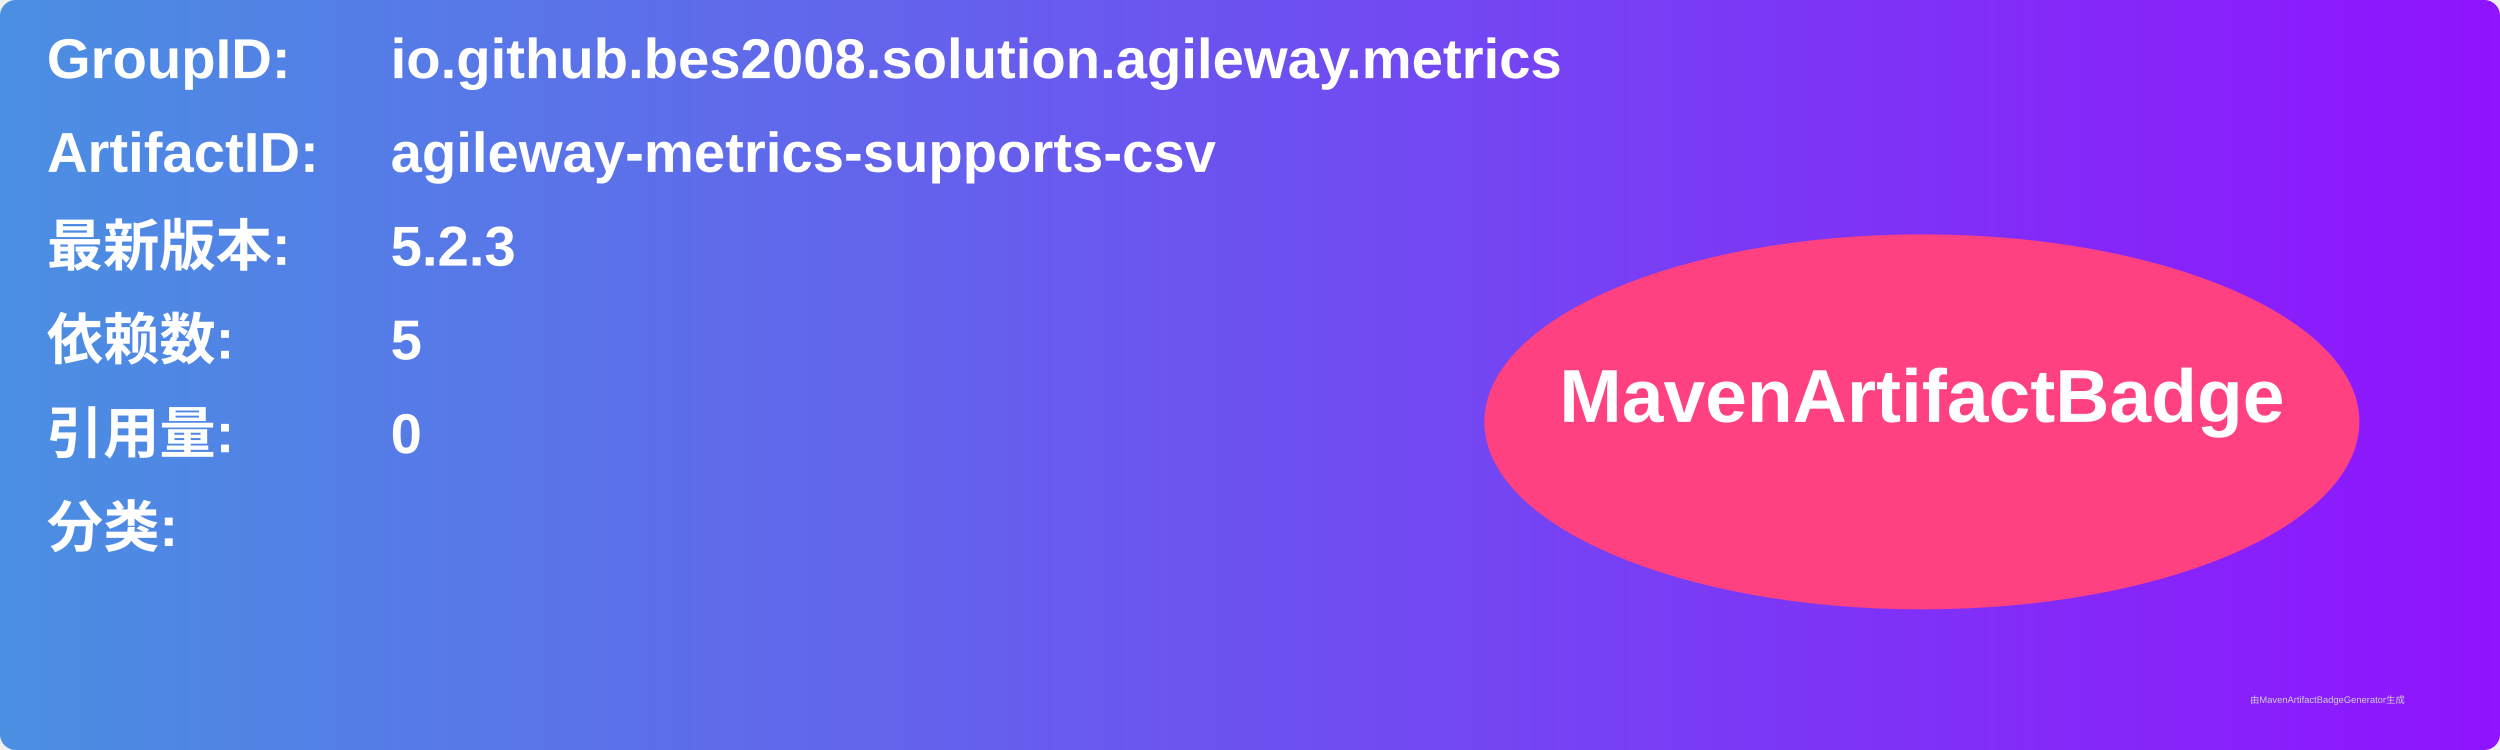
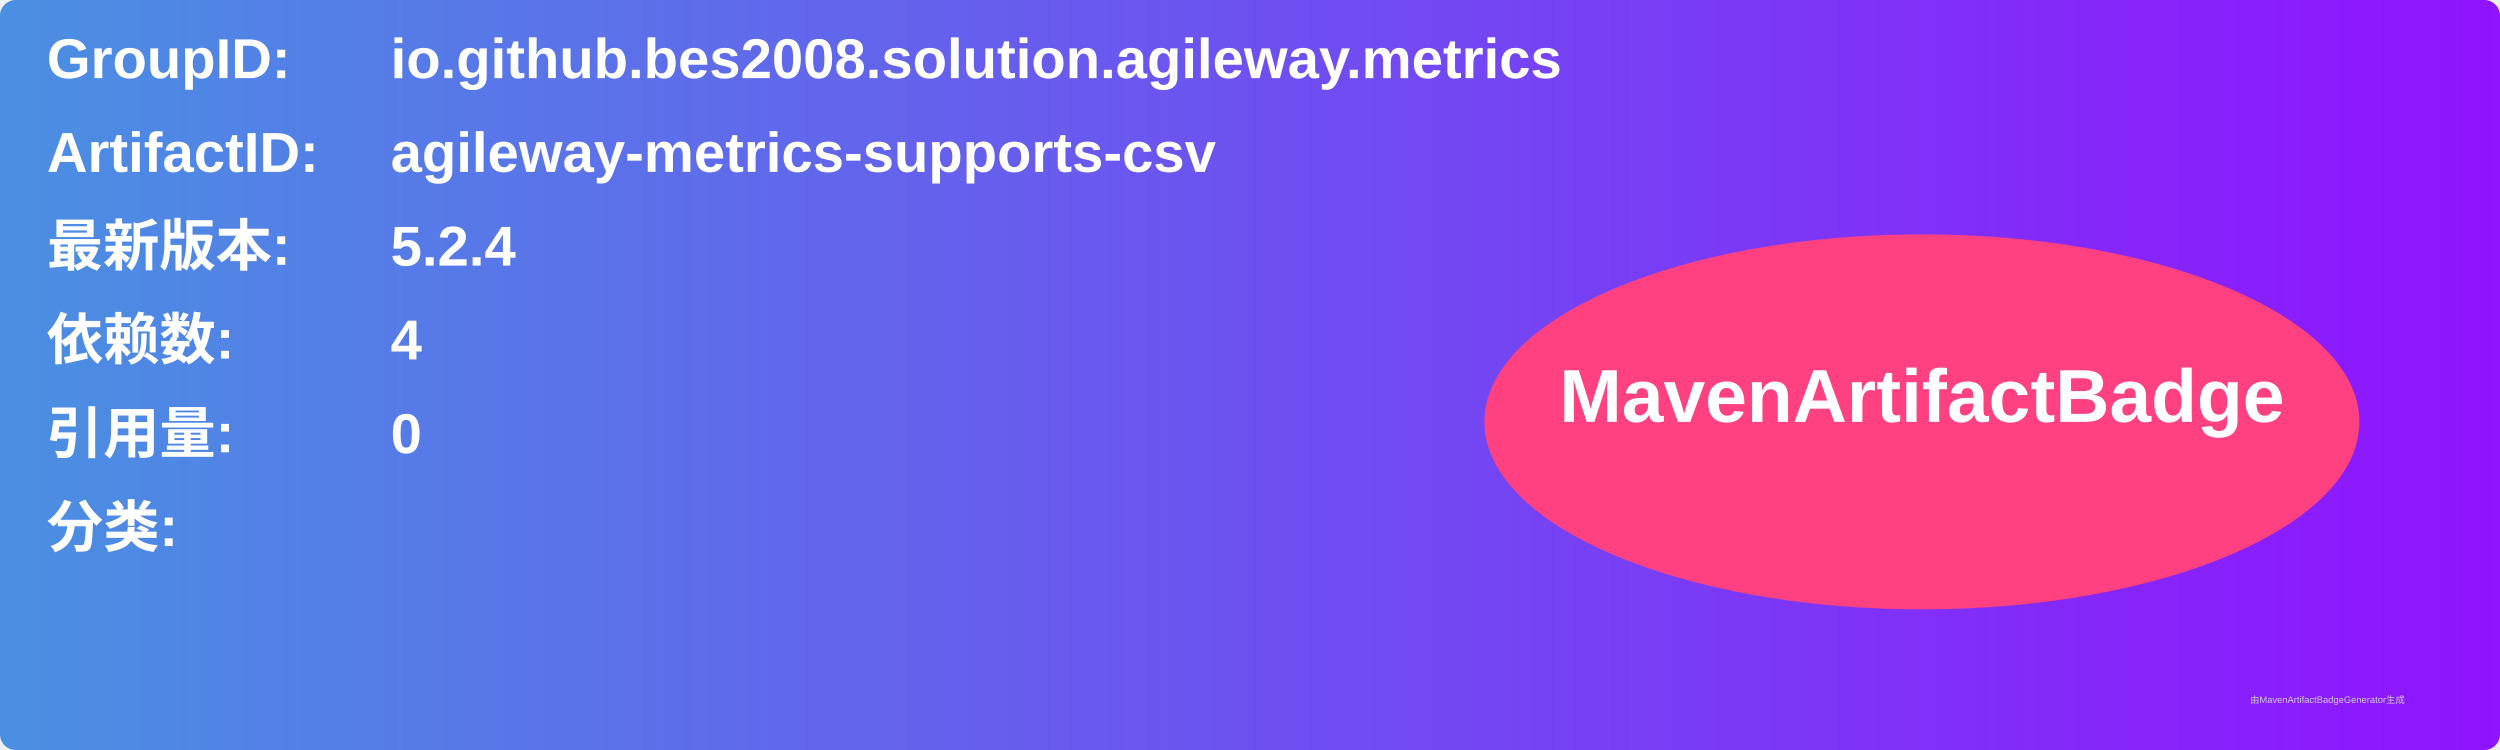
<svg xmlns="http://www.w3.org/2000/svg" width="800" height="240" viewBox="0 0 800 240">
  <linearGradient id="grad" x1="0%" y1="0%" x2="100%" y2="0%">
    <stop offset="0%" stop-color="#4a90e2" />
    <stop offset="100%" stop-color="#9013fe" />
  </linearGradient>
  <rect width="100%" height="100%" rx="5" ry="5" fill="url(#grad)" />
  <g transform="translate(15, 15)">
    <text x="0" y="10" font-family="Arial" font-size="18" fill="white" font-weight="bold" width="260">GroupID:</text>
    <text x="110" y="10" font-family="Arial" font-size="18" fill="white" font-weight="bold" width="460">io.github.bes2008.solution.agileway.metrics</text>
    <text x="0" y="40" font-family="Arial" font-size="18" fill="white" font-weight="bold" width="260">ArtifactID:</text>
    <text x="110" y="40" font-family="Arial" font-size="18" fill="white" font-weight="bold" width="460">agileway-metrics-supports-csv</text>
    <text x="0" y="70" font-family="Arial" font-size="18" fill="white" font-weight="bold">最新版本:</text>
    <text x="110" y="70" font-family="Arial" font-size="18" fill="white" font-weight="bold">
-       <tspan font-weight="bold">5.2.3</tspan>
+       <tspan font-weight="bold">5.2.4</tspan>
    </text>
    <text x="0" y="100" font-family="Arial" font-size="18" fill="white" font-weight="bold">依赖数: </text>
    <text x="110" y="100" font-family="Arial" font-size="18" fill="white">
-       <tspan font-weight="bold">5</tspan>
+       <tspan font-weight="bold">4</tspan>
    </text>
    <text x="0" y="130" font-family="Arial" font-size="18" fill="white" font-weight="bold">引用量: </text>
    <text x="110" y="130" font-family="Arial" font-size="18" fill="white">
      <tspan font-weight="bold">0</tspan>
    </text>
    <text x="0" y="160" font-family="Arial" font-size="18" fill="white" font-weight="bold">分类:</text>
    <text x="10" y="190" font-family="Arial" font-size="10" fill="white">
      <tspan font-weight="bold" />
    </text>
    <ellipse cx="600" cy="120" rx="140" ry="60" fill="#ff4081" />
    <text x="600" y="120" text-anchor="middle" font-family="Arial" font-size="24" fill="white" font-weight="bold">MavenArtifactBadge</text>
  </g>
  <text x="720" y="225" font-family="Arial" font-size="3" fill="#d0d0d0">由MavenArtifactBadgeGenerator生成</text>
</svg>
